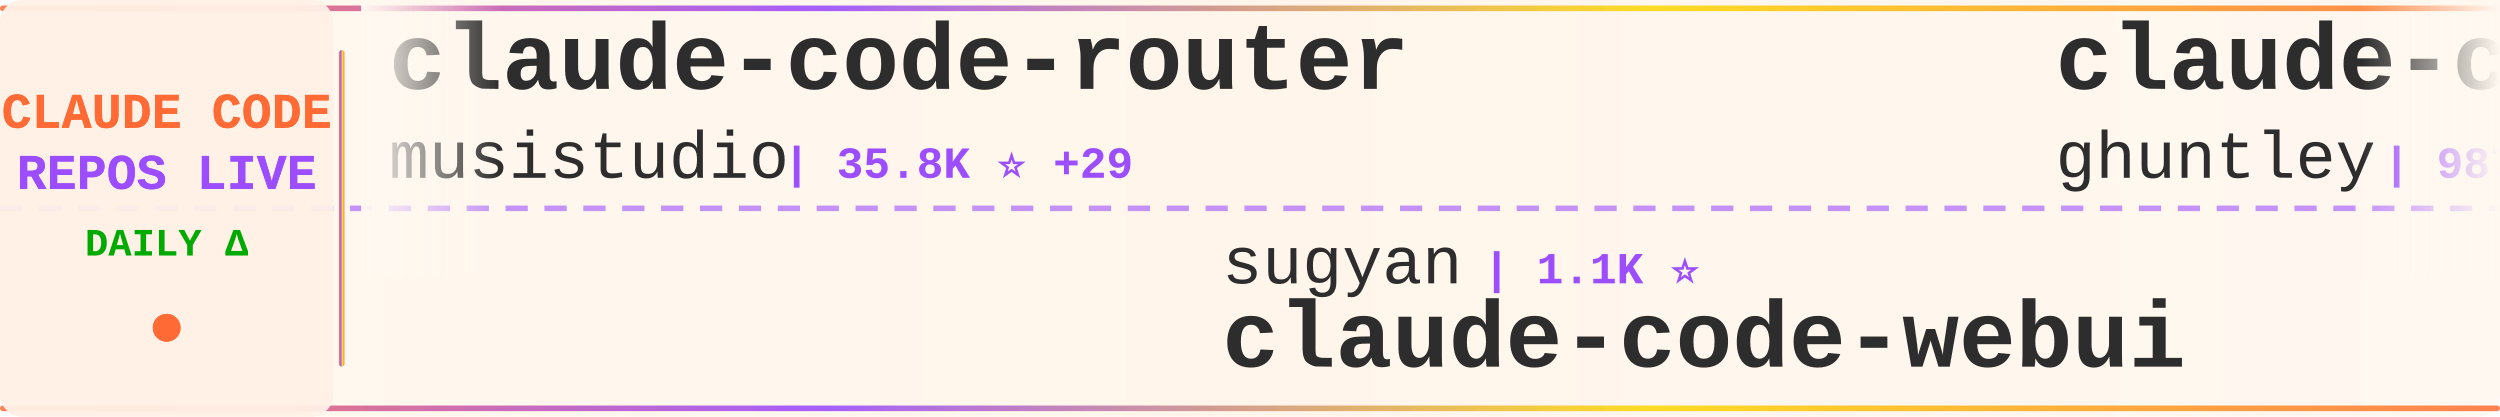
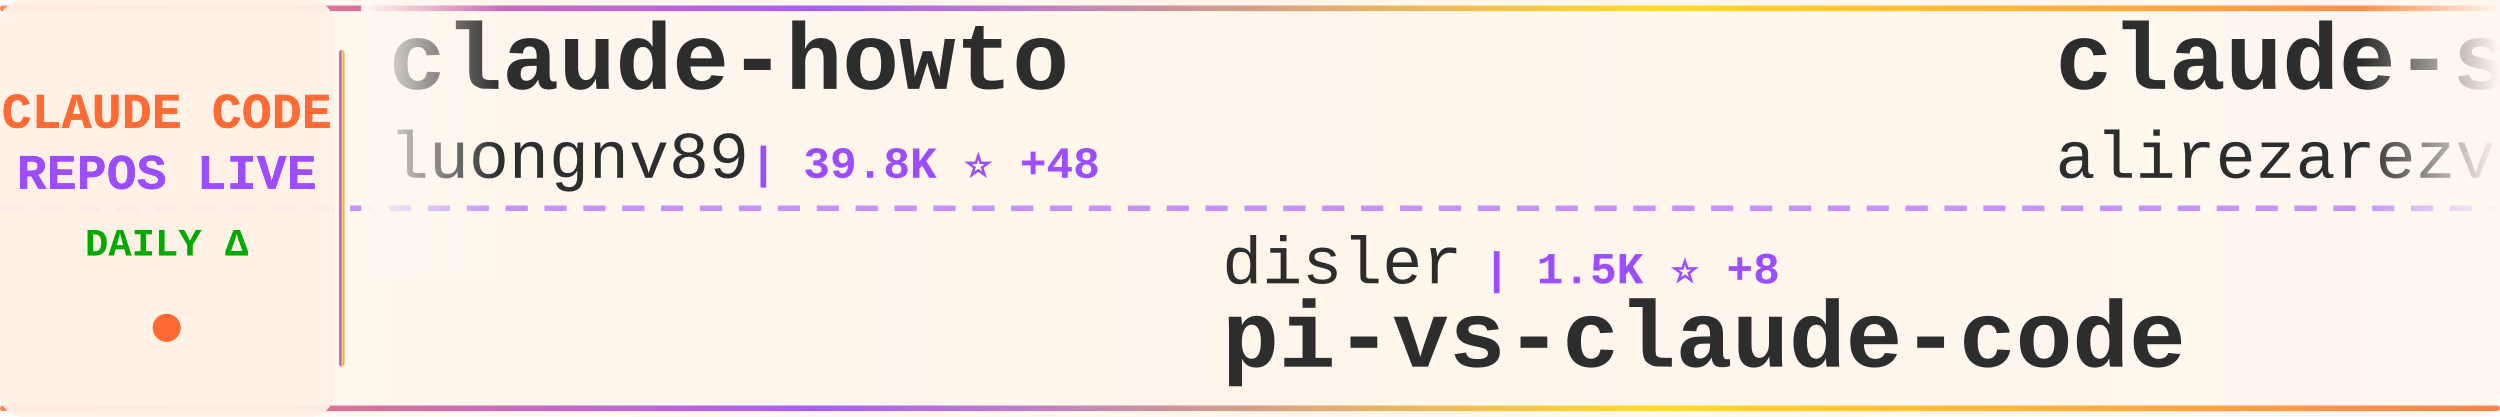
<svg xmlns="http://www.w3.org/2000/svg" width="900" height="150">
  <defs>
    <linearGradient id="tickerBg" x1="0%" y1="0%" x2="100%" y2="0%">
      <stop offset="0%" style="stop-color:#fff8f0;stop-opacity:0.98" />
      <stop offset="50%" style="stop-color:#fff5eb;stop-opacity:1" />
      <stop offset="100%" style="stop-color:#fff8f0;stop-opacity:0.98" />
    </linearGradient>
    <linearGradient id="borderGrad" x1="0%" y1="0%" x2="100%" y2="0%">
      <stop offset="0%" style="stop-color:#FF6B35;stop-opacity:0.85">
        <animate attributeName="stop-opacity" values="0.85;1;0.85" dur="2s" repeatCount="indefinite" />
      </stop>
      <stop offset="33%" style="stop-color:#9C4EFF;stop-opacity:0.9">
        <animate attributeName="stop-opacity" values="0.9;1;0.9" dur="2.2s" repeatCount="indefinite" />
      </stop>
      <stop offset="66%" style="stop-color:#FFD700;stop-opacity:0.85">
        <animate attributeName="stop-opacity" values="0.85;1;0.85" dur="1.8s" repeatCount="indefinite" />
      </stop>
      <stop offset="100%" style="stop-color:#FF6B35;stop-opacity:0.85">
        <animate attributeName="stop-opacity" values="0.85;1;0.85" dur="2s" repeatCount="indefinite" />
      </stop>
    </linearGradient>
    <filter id="textGlow">
      <feGaussianBlur stdDeviation="0.15" result="coloredBlur" />
      <feMerge>
        <feMergeNode in="coloredBlur" />
        <feMergeNode in="SourceGraphic" />
      </feMerge>
    </filter>
    <filter id="metricGlow">
      <feGaussianBlur stdDeviation="0.2" result="coloredBlur" />
      <feMerge>
        <feMergeNode in="coloredBlur" />
        <feMergeNode in="SourceGraphic" />
      </feMerge>
    </filter>
    <linearGradient id="leftFade" x1="0%" y1="0%" x2="100%" y2="0%">
      <stop offset="0%" style="stop-color:#fff8f0;stop-opacity:1" />
      <stop offset="100%" style="stop-color:#fff8f0;stop-opacity:0" />
    </linearGradient>
    <linearGradient id="rightFade" x1="0%" y1="0%" x2="100%" y2="0%">
      <stop offset="0%" style="stop-color:#fff8f0;stop-opacity:0" />
      <stop offset="100%" style="stop-color:#fff8f0;stop-opacity:1" />
    </linearGradient>
  </defs>
  <rect width="900" height="150" fill="url(#tickerBg)" rx="8" />
  <rect x="0" y="2" width="900" height="2" fill="url(#borderGrad)" rx="1" />
  <rect x="0" y="146" width="900" height="2" fill="url(#borderGrad)" rx="1" />
  <line x1="0" y1="75" x2="900" y2="75" stroke="#9C4EFF" stroke-width="2" stroke-dasharray="8 6" opacity="0.6" />
  <rect x="0" y="0" width="120" height="150" fill="#fff0e6" opacity="0.95" rx="8" />
  <text x="60" y="46" font-family="'Courier New', monospace" font-size="18" font-weight="bold" fill="#FF6B35" text-anchor="middle" filter="url(#textGlow)">
    CLAUDE CODE
  </text>
  <text x="60" y="68" font-family="'Courier New', monospace" font-size="18" font-weight="bold" fill="#9C4EFF" text-anchor="middle" filter="url(#textGlow)">
    REPOS LIVE
  </text>
  <text x="60" y="92" font-family="'Courier New', monospace" font-size="14" font-weight="bold" fill="#00aa00" text-anchor="middle">
    DAILY Δ
  </text>
  <circle cx="60" cy="118" r="5" fill="#FF6B35" filter="url(#metricGlow)">
    <animate attributeName="r" values="4;6;4" dur="1.5s" repeatCount="indefinite" />
    <animate attributeName="opacity" values="0.6;1;0.6" dur="1.5s" repeatCount="indefinite" />
  </circle>
  <rect x="122" y="18" width="2" height="114" fill="url(#borderGrad)" rx="1" />
  <clipPath id="tickerClip">
    <rect x="130" y="0" width="770" height="150" />
  </clipPath>
  <g clip-path="url(#tickerClip)">
    <g id="tickerItems">
      <animateTransform attributeName="transform" attributeType="XML" type="translate" from="0 0" to="-3000 0" dur="54s" repeatCount="indefinite" />
      <g transform="translate(0, 0)">
-         <text x="140" y="32" font-family="'Courier New', monospace" font-size="34" font-weight="bold" fill="#2d2d2d">claude-code-router</text>
-         <text x="140" y="64" font-family="'Courier New', monospace" font-size="24" font-weight="normal" fill="#2d2d2d" opacity="1.0">musistudio</text>
-         <text x="282" y="64" font-family="'Courier New', monospace" font-size="16" font-weight="bold" fill="#9C4EFF"> | 35.8K ⭐ +29</text>
+         <text x="140" y="32" font-family="'Courier New', monospace" font-size="34" font-weight="bold" fill="#2d2d2d">claude-howto</text>
+         <text x="140" y="64" font-family="'Courier New', monospace" font-size="24" font-weight="normal" fill="#2d2d2d" opacity="1.0">luongnv89</text>
+         <text x="270" y="64" font-family="'Courier New', monospace" font-size="16" font-weight="bold" fill="#9C4EFF"> | 39.8K ⭐ +48</text>
      </g>
      <g transform="translate(300, 0)">
-         <text x="140" y="102" font-family="'Courier New', monospace" font-size="24" font-weight="normal" fill="#2d2d2d" opacity="1.0">sugyan</text>
-         <text x="234" y="102" font-family="'Courier New', monospace" font-size="16" font-weight="bold" fill="#9C4EFF"> | 1.1K ⭐</text>
-         <text x="140" y="132" font-family="'Courier New', monospace" font-size="34" font-weight="bold" fill="#2d2d2d">claude-code-webui</text>
+         <text x="140" y="102" font-family="'Courier New', monospace" font-size="24" font-weight="normal" fill="#2d2d2d" opacity="1.0">disler</text>
+         <text x="234" y="102" font-family="'Courier New', monospace" font-size="16" font-weight="bold" fill="#9C4EFF"> | 1.5K ⭐ +8</text>
+         <text x="140" y="132" font-family="'Courier New', monospace" font-size="34" font-weight="bold" fill="#2d2d2d">pi-vs-claude-code</text>
      </g>
      <g transform="translate(600, 0)">
-         <text x="140" y="32" font-family="'Courier New', monospace" font-size="34" font-weight="bold" fill="#2d2d2d">claude-code-source-code-...</text>
-         <text x="140" y="64" font-family="'Courier New', monospace" font-size="24" font-weight="normal" fill="#2d2d2d" opacity="1.0">ghuntley</text>
-         <text x="258" y="64" font-family="'Courier New', monospace" font-size="16" font-weight="bold" fill="#9C4EFF"> | 987 ⭐</text>
+         <text x="140" y="32" font-family="'Courier New', monospace" font-size="34" font-weight="bold" fill="#2d2d2d">claude-skills</text>
+         <text x="140" y="64" font-family="'Courier New', monospace" font-size="24" font-weight="normal" fill="#2d2d2d" opacity="1.0">alirezarezvani</text>
+         <text x="330" y="64" font-family="'Courier New', monospace" font-size="16" font-weight="bold" fill="#9C4EFF"> | 22.6K ⭐ +84</text>
      </g>
      <g transform="translate(900, 0)">
-         <text x="140" y="102" font-family="'Courier New', monospace" font-size="24" font-weight="normal" fill="#2d2d2d" opacity="1.0">chauncygu</text>
-         <text x="270" y="102" font-family="'Courier New', monospace" font-size="16" font-weight="bold" fill="#9C4EFF"> | 2.8K ⭐</text>
-         <text x="140" y="132" font-family="'Courier New', monospace" font-size="34" font-weight="bold" fill="#2d2d2d">collection-claude-code-s...</text>
+         <text x="140" y="102" font-family="'Courier New', monospace" font-size="24" font-weight="normal" fill="#2d2d2d" opacity="1.0">LING71671</text>
+         <text x="270" y="102" font-family="'Courier New', monospace" font-size="16" font-weight="bold" fill="#9C4EFF"> | 917 ⭐ +1</text>
+         <text x="140" y="132" font-family="'Courier New', monospace" font-size="34" font-weight="bold" fill="#2d2d2d">Open-ClaudeCode</text>
      </g>
      <g transform="translate(1200, 0)">
-         <text x="140" y="32" font-family="'Courier New', monospace" font-size="34" font-weight="bold" fill="#2d2d2d">ClaudeCodeAgents</text>
-         <text x="140" y="64" font-family="'Courier New', monospace" font-size="24" font-weight="normal" fill="#2d2d2d" opacity="1.0">darcyegb</text>
-         <text x="258" y="64" font-family="'Courier New', monospace" font-size="16" font-weight="bold" fill="#9C4EFF"> | 747 ⭐</text>
+         <text x="140" y="32" font-family="'Courier New', monospace" font-size="34" font-weight="bold" fill="#2d2d2d">claude-code-source</text>
+         <text x="140" y="64" font-family="'Courier New', monospace" font-size="24" font-weight="normal" fill="#2d2d2d" opacity="1.0">JrCx7scC</text>
+         <text x="258" y="64" font-family="'Courier New', monospace" font-size="16" font-weight="bold" fill="#9C4EFF"> | 371 ⭐</text>
      </g>
      <g transform="translate(1500, 0)">
-         <text x="140" y="102" font-family="'Courier New', monospace" font-size="24" font-weight="normal" fill="#2d2d2d" opacity="1.0">luyao618</text>
-         <text x="258" y="102" font-family="'Courier New', monospace" font-size="16" font-weight="bold" fill="#9C4EFF"> | 1.6K ⭐ +6</text>
-         <text x="140" y="132" font-family="'Courier New', monospace" font-size="34" font-weight="bold" fill="#2d2d2d">Claude-Code-Source-Study</text>
+         <text x="140" y="102" font-family="'Courier New', monospace" font-size="24" font-weight="normal" fill="#2d2d2d" opacity="1.0">1rgs</text>
+         <text x="210" y="102" font-family="'Courier New', monospace" font-size="16" font-weight="bold" fill="#9C4EFF"> | 3.7K ⭐ +2</text>
+         <text x="140" y="132" font-family="'Courier New', monospace" font-size="34" font-weight="bold" fill="#2d2d2d">claude-code-proxy</text>
      </g>
      <g transform="translate(1800, 0)">
-         <text x="140" y="32" font-family="'Courier New', monospace" font-size="34" font-weight="bold" fill="#2d2d2d">claude-code-security-rev...</text>
-         <text x="140" y="64" font-family="'Courier New', monospace" font-size="24" font-weight="normal" fill="#2d2d2d" opacity="1.0">anthropics</text>
-         <text x="282" y="64" font-family="'Courier New', monospace" font-size="16" font-weight="bold" fill="#9C4EFF"> | 5.5K ⭐ +12</text>
+         <text x="140" y="32" font-family="'Courier New', monospace" font-size="34" font-weight="bold" fill="#2d2d2d">Claude-Code</text>
+         <text x="140" y="64" font-family="'Courier New', monospace" font-size="24" font-weight="normal" fill="#2d2d2d" opacity="1.0">KPR111</text>
+         <text x="234" y="64" font-family="'Courier New', monospace" font-size="16" font-weight="bold" fill="#9C4EFF"> | 18 ⭐</text>
      </g>
      <g transform="translate(2100, 0)">
-         <text x="140" y="102" font-family="'Courier New', monospace" font-size="24" font-weight="normal" fill="#2d2d2d" opacity="1.0">shanraisshan</text>
-         <text x="306" y="102" font-family="'Courier New', monospace" font-size="16" font-weight="bold" fill="#9C4EFF"> | 62.6K ⭐ +59</text>
-         <text x="140" y="132" font-family="'Courier New', monospace" font-size="34" font-weight="bold" fill="#2d2d2d">claude-code-best-practic...</text>
+         <text x="140" y="102" font-family="'Courier New', monospace" font-size="24" font-weight="normal" fill="#2d2d2d" opacity="1.0">VILA-Lab</text>
+         <text x="258" y="102" font-family="'Courier New', monospace" font-size="16" font-weight="bold" fill="#9C4EFF"> | 1.9K ⭐ +9</text>
+         <text x="140" y="132" font-family="'Courier New', monospace" font-size="34" font-weight="bold" fill="#2d2d2d">Dive-into-Claude-Code</text>
      </g>
      <g transform="translate(2400, 0)">
-         <text x="140" y="32" font-family="'Courier New', monospace" font-size="34" font-weight="bold" fill="#2d2d2d">claude-code-from-scratch</text>
-         <text x="140" y="64" font-family="'Courier New', monospace" font-size="24" font-weight="normal" fill="#2d2d2d" opacity="1.0">Windy3f3f3f3f</text>
-         <text x="318" y="64" font-family="'Courier New', monospace" font-size="16" font-weight="bold" fill="#9C4EFF"> | 2.3K ⭐ +10</text>
+         <text x="140" y="32" font-family="'Courier New', monospace" font-size="34" font-weight="bold" fill="#2d2d2d">claude-code-base-action</text>
+         <text x="140" y="64" font-family="'Courier New', monospace" font-size="24" font-weight="normal" fill="#2d2d2d" opacity="1.0">anthropics</text>
+         <text x="282" y="64" font-family="'Courier New', monospace" font-size="16" font-weight="bold" fill="#9C4EFF"> | 906 ⭐ +3</text>
      </g>
      <g transform="translate(2700, 0)">
-         <text x="140" y="102" font-family="'Courier New', monospace" font-size="24" font-weight="normal" fill="#2d2d2d" opacity="1.0">alejandrobalderas</text>
-         <text x="366" y="102" font-family="'Courier New', monospace" font-size="16" font-weight="bold" fill="#9C4EFF"> | 2.7K ⭐ +8</text>
-         <text x="140" y="132" font-family="'Courier New', monospace" font-size="34" font-weight="bold" fill="#2d2d2d">claude-code-from-source</text>
+         <text x="140" y="102" font-family="'Courier New', monospace" font-size="24" font-weight="normal" fill="#2d2d2d" opacity="1.0">ponponon</text>
+         <text x="258" y="102" font-family="'Courier New', monospace" font-size="16" font-weight="bold" fill="#9C4EFF"> | 2.3K ⭐</text>
+         <text x="140" y="132" font-family="'Courier New', monospace" font-size="34" font-weight="bold" fill="#2d2d2d">claude_code_src</text>
      </g>
      <g transform="translate(3000, 0)">
-         <text x="140" y="32" font-family="'Courier New', monospace" font-size="34" font-weight="bold" fill="#2d2d2d">claude-code-router</text>
-         <text x="140" y="64" font-family="'Courier New', monospace" font-size="24" font-weight="normal" fill="#2d2d2d" opacity="1.0">musistudio</text>
-         <text x="282" y="64" font-family="'Courier New', monospace" font-size="16" font-weight="bold" fill="#9C4EFF"> | 35.8K ⭐ +29</text>
+         <text x="140" y="32" font-family="'Courier New', monospace" font-size="34" font-weight="bold" fill="#2d2d2d">claude-howto</text>
+         <text x="140" y="64" font-family="'Courier New', monospace" font-size="24" font-weight="normal" fill="#2d2d2d" opacity="1.0">luongnv89</text>
+         <text x="270" y="64" font-family="'Courier New', monospace" font-size="16" font-weight="bold" fill="#9C4EFF"> | 39.8K ⭐ +48</text>
      </g>
      <g transform="translate(3300, 0)">
-         <text x="140" y="102" font-family="'Courier New', monospace" font-size="24" font-weight="normal" fill="#2d2d2d" opacity="1.0">sugyan</text>
-         <text x="234" y="102" font-family="'Courier New', monospace" font-size="16" font-weight="bold" fill="#9C4EFF"> | 1.1K ⭐</text>
-         <text x="140" y="132" font-family="'Courier New', monospace" font-size="34" font-weight="bold" fill="#2d2d2d">claude-code-webui</text>
+         <text x="140" y="102" font-family="'Courier New', monospace" font-size="24" font-weight="normal" fill="#2d2d2d" opacity="1.0">disler</text>
+         <text x="234" y="102" font-family="'Courier New', monospace" font-size="16" font-weight="bold" fill="#9C4EFF"> | 1.5K ⭐ +8</text>
+         <text x="140" y="132" font-family="'Courier New', monospace" font-size="34" font-weight="bold" fill="#2d2d2d">pi-vs-claude-code</text>
      </g>
      <g transform="translate(3600, 0)">
-         <text x="140" y="32" font-family="'Courier New', monospace" font-size="34" font-weight="bold" fill="#2d2d2d">claude-code-source-code-...</text>
-         <text x="140" y="64" font-family="'Courier New', monospace" font-size="24" font-weight="normal" fill="#2d2d2d" opacity="1.0">ghuntley</text>
-         <text x="258" y="64" font-family="'Courier New', monospace" font-size="16" font-weight="bold" fill="#9C4EFF"> | 987 ⭐</text>
+         <text x="140" y="32" font-family="'Courier New', monospace" font-size="34" font-weight="bold" fill="#2d2d2d">claude-skills</text>
+         <text x="140" y="64" font-family="'Courier New', monospace" font-size="24" font-weight="normal" fill="#2d2d2d" opacity="1.0">alirezarezvani</text>
+         <text x="330" y="64" font-family="'Courier New', monospace" font-size="16" font-weight="bold" fill="#9C4EFF"> | 22.6K ⭐ +84</text>
      </g>
      <g transform="translate(3900, 0)">
-         <text x="140" y="102" font-family="'Courier New', monospace" font-size="24" font-weight="normal" fill="#2d2d2d" opacity="1.0">chauncygu</text>
-         <text x="270" y="102" font-family="'Courier New', monospace" font-size="16" font-weight="bold" fill="#9C4EFF"> | 2.8K ⭐</text>
-         <text x="140" y="132" font-family="'Courier New', monospace" font-size="34" font-weight="bold" fill="#2d2d2d">collection-claude-code-s...</text>
+         <text x="140" y="102" font-family="'Courier New', monospace" font-size="24" font-weight="normal" fill="#2d2d2d" opacity="1.0">LING71671</text>
+         <text x="270" y="102" font-family="'Courier New', monospace" font-size="16" font-weight="bold" fill="#9C4EFF"> | 917 ⭐ +1</text>
+         <text x="140" y="132" font-family="'Courier New', monospace" font-size="34" font-weight="bold" fill="#2d2d2d">Open-ClaudeCode</text>
      </g>
    </g>
  </g>
  <rect x="130" y="0" width="50" height="100" fill="url(#leftFade)" />
  <rect x="850" y="0" width="50" height="100" fill="url(#rightFade)" />
</svg>
